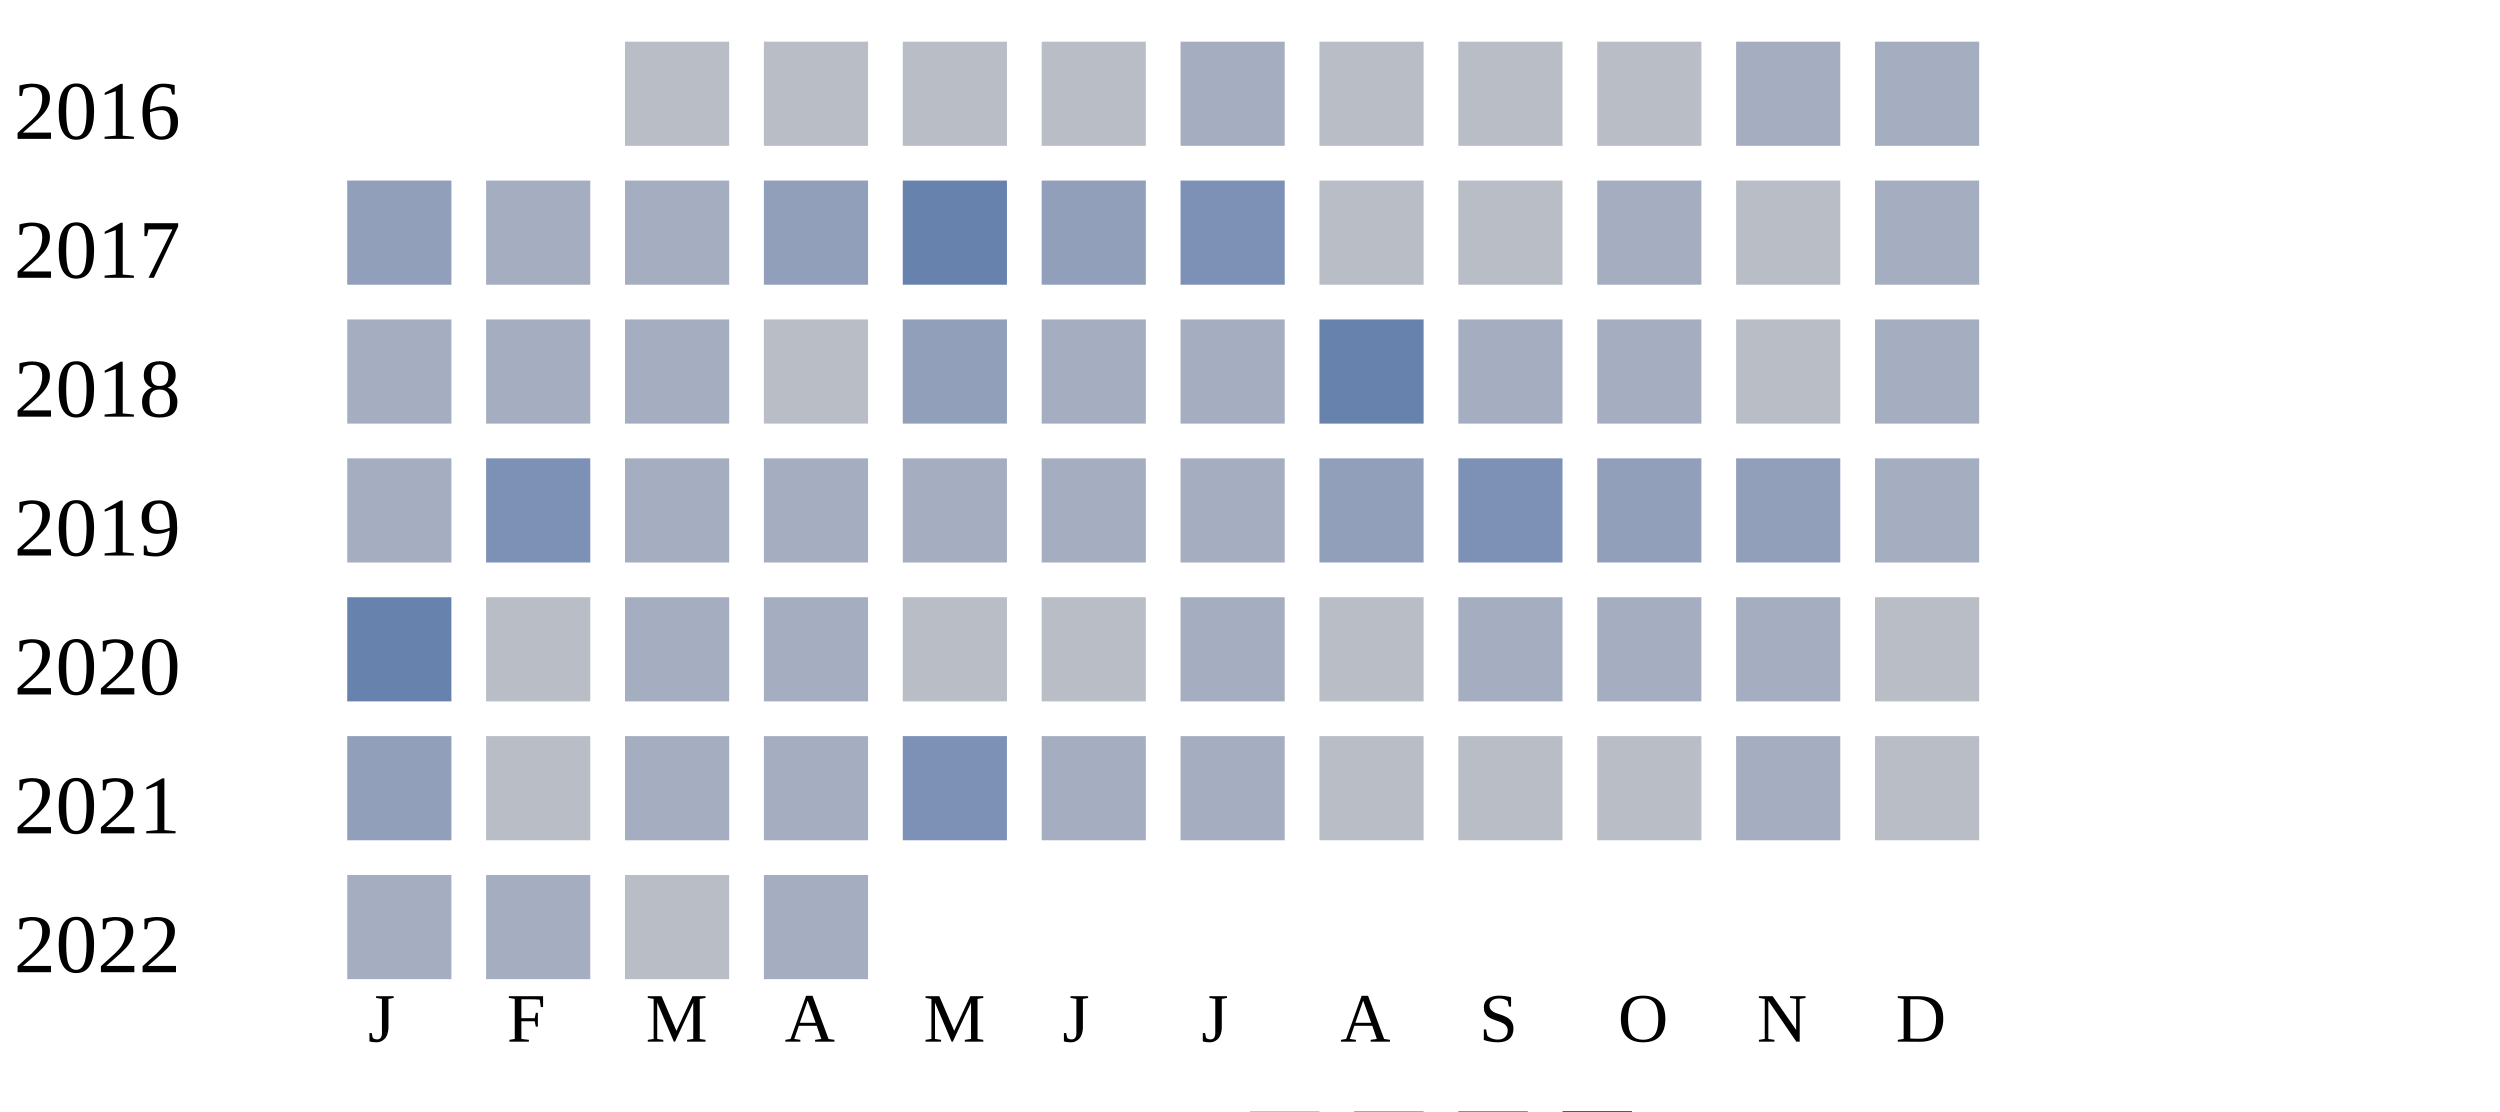
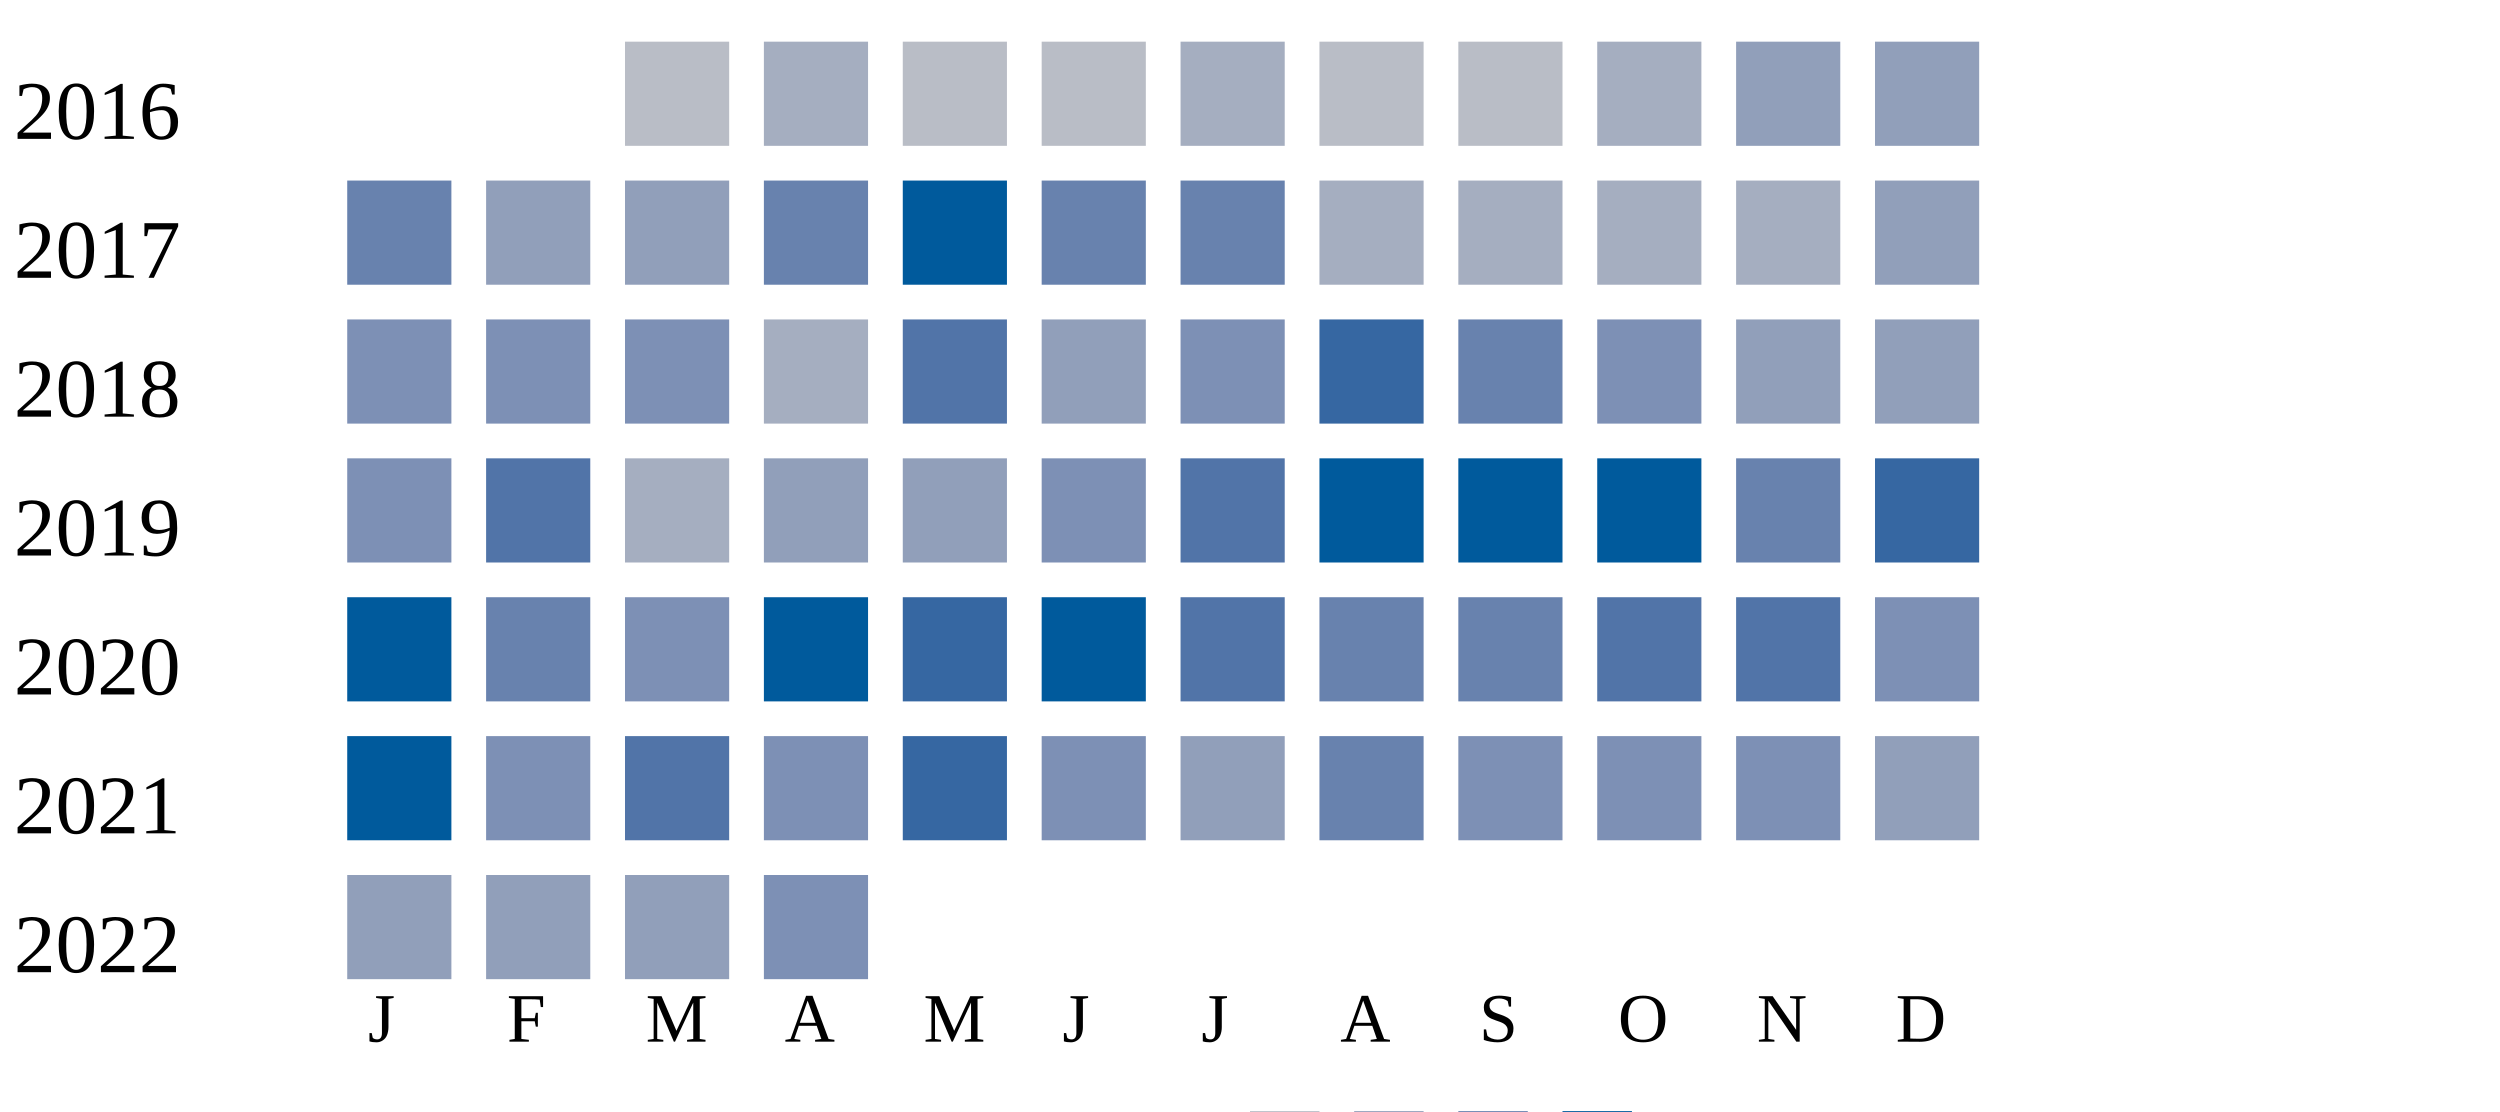
<svg xmlns="http://www.w3.org/2000/svg" width="360" height="160">
  <g transform="translate(0 0)">
    <text x="2" y="20">2016</text>
    <rect x="90" y="6" width="15" height="15" fill="#b9bdc6" />
-     <rect x="110" y="6" width="15" height="15" fill="#b9bdc6" />
+     <rect x="110" y="6" width="15" height="15" fill="#a5aec0" />
    <rect x="130" y="6" width="15" height="15" fill="#b9bdc6" />
    <rect x="150" y="6" width="15" height="15" fill="#b9bdc6" />
    <rect x="170" y="6" width="15" height="15" fill="#a5aec0" />
    <rect x="190" y="6" width="15" height="15" fill="#b9bdc6" />
    <rect x="210" y="6" width="15" height="15" fill="#b9bdc6" />
-     <rect x="230" y="6" width="15" height="15" fill="#b9bdc6" />
-     <rect x="250" y="6" width="15" height="15" fill="#a5aec0" />
-     <rect x="270" y="6" width="15" height="15" fill="#a5aec0" />
+     <rect x="230" y="6" width="15" height="15" fill="#a5aec0" />
+     <rect x="250" y="6" width="15" height="15" fill="#919fba" />
+     <rect x="270" y="6" width="15" height="15" fill="#919fba" />
  </g>
  <g transform="translate(0 20)">
    <text x="2" y="20">2017</text>
-     <rect x="50" y="6" width="15" height="15" fill="#919fba" />
-     <rect x="70" y="6" width="15" height="15" fill="#a5aec0" />
-     <rect x="90" y="6" width="15" height="15" fill="#a5aec0" />
-     <rect x="110" y="6" width="15" height="15" fill="#919fba" />
-     <rect x="130" y="6" width="15" height="15" fill="#6882ae" />
-     <rect x="150" y="6" width="15" height="15" fill="#919fba" />
-     <rect x="170" y="6" width="15" height="15" fill="#7d90b5" />
-     <rect x="190" y="6" width="15" height="15" fill="#b9bdc6" />
-     <rect x="210" y="6" width="15" height="15" fill="#b9bdc6" />
+     <rect x="50" y="6" width="15" height="15" fill="#6882ae" />
+     <rect x="70" y="6" width="15" height="15" fill="#919fba" />
+     <rect x="90" y="6" width="15" height="15" fill="#919fba" />
+     <rect x="110" y="6" width="15" height="15" fill="#6882ae" />
+     <rect x="130" y="6" width="15" height="15" fill="#005a9c" />
+     <rect x="150" y="6" width="15" height="15" fill="#6882ae" />
+     <rect x="170" y="6" width="15" height="15" fill="#6882ae" />
+     <rect x="190" y="6" width="15" height="15" fill="#a5aec0" />
+     <rect x="210" y="6" width="15" height="15" fill="#a5aec0" />
    <rect x="230" y="6" width="15" height="15" fill="#a5aec0" />
-     <rect x="250" y="6" width="15" height="15" fill="#b9bdc6" />
-     <rect x="270" y="6" width="15" height="15" fill="#a5aec0" />
+     <rect x="250" y="6" width="15" height="15" fill="#a5aec0" />
+     <rect x="270" y="6" width="15" height="15" fill="#919fba" />
  </g>
  <g transform="translate(0 40)">
    <text x="2" y="20">2018</text>
-     <rect x="50" y="6" width="15" height="15" fill="#a5aec0" />
-     <rect x="70" y="6" width="15" height="15" fill="#a5aec0" />
-     <rect x="90" y="6" width="15" height="15" fill="#a5aec0" />
-     <rect x="110" y="6" width="15" height="15" fill="#b9bdc6" />
-     <rect x="130" y="6" width="15" height="15" fill="#919fba" />
-     <rect x="150" y="6" width="15" height="15" fill="#a5aec0" />
-     <rect x="170" y="6" width="15" height="15" fill="#a5aec0" />
-     <rect x="190" y="6" width="15" height="15" fill="#6882ae" />
-     <rect x="210" y="6" width="15" height="15" fill="#a5aec0" />
-     <rect x="230" y="6" width="15" height="15" fill="#a5aec0" />
-     <rect x="250" y="6" width="15" height="15" fill="#b9bdc6" />
-     <rect x="270" y="6" width="15" height="15" fill="#a5aec0" />
+     <rect x="50" y="6" width="15" height="15" fill="#7d90b5" />
+     <rect x="70" y="6" width="15" height="15" fill="#7d90b5" />
+     <rect x="90" y="6" width="15" height="15" fill="#7d90b5" />
+     <rect x="110" y="6" width="15" height="15" fill="#a5aec0" />
+     <rect x="130" y="6" width="15" height="15" fill="#5174a8" />
+     <rect x="150" y="6" width="15" height="15" fill="#919fba" />
+     <rect x="170" y="6" width="15" height="15" fill="#7d90b5" />
+     <rect x="190" y="6" width="15" height="15" fill="#3667a2" />
+     <rect x="210" y="6" width="15" height="15" fill="#6882ae" />
+     <rect x="230" y="6" width="15" height="15" fill="#7d90b5" />
+     <rect x="250" y="6" width="15" height="15" fill="#919fba" />
+     <rect x="270" y="6" width="15" height="15" fill="#919fba" />
  </g>
  <g transform="translate(0 60)">
    <text x="2" y="20">2019</text>
-     <rect x="50" y="6" width="15" height="15" fill="#a5aec0" />
-     <rect x="70" y="6" width="15" height="15" fill="#7d90b5" />
+     <rect x="50" y="6" width="15" height="15" fill="#7d90b5" />
+     <rect x="70" y="6" width="15" height="15" fill="#5174a8" />
    <rect x="90" y="6" width="15" height="15" fill="#a5aec0" />
-     <rect x="110" y="6" width="15" height="15" fill="#a5aec0" />
-     <rect x="130" y="6" width="15" height="15" fill="#a5aec0" />
-     <rect x="150" y="6" width="15" height="15" fill="#a5aec0" />
-     <rect x="170" y="6" width="15" height="15" fill="#a5aec0" />
-     <rect x="190" y="6" width="15" height="15" fill="#919fba" />
-     <rect x="210" y="6" width="15" height="15" fill="#7d90b5" />
-     <rect x="230" y="6" width="15" height="15" fill="#919fba" />
-     <rect x="250" y="6" width="15" height="15" fill="#919fba" />
-     <rect x="270" y="6" width="15" height="15" fill="#a5aec0" />
+     <rect x="110" y="6" width="15" height="15" fill="#919fba" />
+     <rect x="130" y="6" width="15" height="15" fill="#919fba" />
+     <rect x="150" y="6" width="15" height="15" fill="#7d90b5" />
+     <rect x="170" y="6" width="15" height="15" fill="#5174a8" />
+     <rect x="190" y="6" width="15" height="15" fill="#005a9c" />
+     <rect x="210" y="6" width="15" height="15" fill="#005a9c" />
+     <rect x="230" y="6" width="15" height="15" fill="#005a9c" />
+     <rect x="250" y="6" width="15" height="15" fill="#6882ae" />
+     <rect x="270" y="6" width="15" height="15" fill="#3667a2" />
  </g>
  <g transform="translate(0 80)">
    <text x="2" y="20">2020</text>
-     <rect x="50" y="6" width="15" height="15" fill="#6882ae" />
-     <rect x="70" y="6" width="15" height="15" fill="#b9bdc6" />
-     <rect x="90" y="6" width="15" height="15" fill="#a5aec0" />
-     <rect x="110" y="6" width="15" height="15" fill="#a5aec0" />
-     <rect x="130" y="6" width="15" height="15" fill="#b9bdc6" />
-     <rect x="150" y="6" width="15" height="15" fill="#b9bdc6" />
-     <rect x="170" y="6" width="15" height="15" fill="#a5aec0" />
-     <rect x="190" y="6" width="15" height="15" fill="#b9bdc6" />
-     <rect x="210" y="6" width="15" height="15" fill="#a5aec0" />
-     <rect x="230" y="6" width="15" height="15" fill="#a5aec0" />
-     <rect x="250" y="6" width="15" height="15" fill="#a5aec0" />
-     <rect x="270" y="6" width="15" height="15" fill="#b9bdc6" />
+     <rect x="50" y="6" width="15" height="15" fill="#005a9c" />
+     <rect x="70" y="6" width="15" height="15" fill="#6882ae" />
+     <rect x="90" y="6" width="15" height="15" fill="#7d90b5" />
+     <rect x="110" y="6" width="15" height="15" fill="#005a9c" />
+     <rect x="130" y="6" width="15" height="15" fill="#3667a2" />
+     <rect x="150" y="6" width="15" height="15" fill="#005a9c" />
+     <rect x="170" y="6" width="15" height="15" fill="#5174a8" />
+     <rect x="190" y="6" width="15" height="15" fill="#6882ae" />
+     <rect x="210" y="6" width="15" height="15" fill="#6882ae" />
+     <rect x="230" y="6" width="15" height="15" fill="#5174a8" />
+     <rect x="250" y="6" width="15" height="15" fill="#5174a8" />
+     <rect x="270" y="6" width="15" height="15" fill="#7d90b5" />
  </g>
  <g transform="translate(0 100)">
    <text x="2" y="20">2021</text>
-     <rect x="50" y="6" width="15" height="15" fill="#919fba" />
-     <rect x="70" y="6" width="15" height="15" fill="#b9bdc6" />
-     <rect x="90" y="6" width="15" height="15" fill="#a5aec0" />
-     <rect x="110" y="6" width="15" height="15" fill="#a5aec0" />
-     <rect x="130" y="6" width="15" height="15" fill="#7d90b5" />
-     <rect x="150" y="6" width="15" height="15" fill="#a5aec0" />
-     <rect x="170" y="6" width="15" height="15" fill="#a5aec0" />
-     <rect x="190" y="6" width="15" height="15" fill="#b9bdc6" />
-     <rect x="210" y="6" width="15" height="15" fill="#b9bdc6" />
-     <rect x="230" y="6" width="15" height="15" fill="#b9bdc6" />
-     <rect x="250" y="6" width="15" height="15" fill="#a5aec0" />
-     <rect x="270" y="6" width="15" height="15" fill="#b9bdc6" />
+     <rect x="50" y="6" width="15" height="15" fill="#005a9c" />
+     <rect x="70" y="6" width="15" height="15" fill="#7d90b5" />
+     <rect x="90" y="6" width="15" height="15" fill="#5174a8" />
+     <rect x="110" y="6" width="15" height="15" fill="#7d90b5" />
+     <rect x="130" y="6" width="15" height="15" fill="#3667a2" />
+     <rect x="150" y="6" width="15" height="15" fill="#7d90b5" />
+     <rect x="170" y="6" width="15" height="15" fill="#919fba" />
+     <rect x="190" y="6" width="15" height="15" fill="#6882ae" />
+     <rect x="210" y="6" width="15" height="15" fill="#7d90b5" />
+     <rect x="230" y="6" width="15" height="15" fill="#7d90b5" />
+     <rect x="250" y="6" width="15" height="15" fill="#7d90b5" />
+     <rect x="270" y="6" width="15" height="15" fill="#919fba" />
  </g>
  <g transform="translate(0 120)">
    <text x="2" y="20">2022</text>
-     <rect x="50" y="6" width="15" height="15" fill="#a5aec0" />
-     <rect x="70" y="6" width="15" height="15" fill="#a5aec0" />
-     <rect x="90" y="6" width="15" height="15" fill="#b9bdc6" />
-     <rect x="110" y="6" width="15" height="15" fill="#a5aec0" />
+     <rect x="50" y="6" width="15" height="15" fill="#919fba" />
+     <rect x="70" y="6" width="15" height="15" fill="#919fba" />
+     <rect x="90" y="6" width="15" height="15" fill="#919fba" />
+     <rect x="110" y="6" width="15" height="15" fill="#7d90b5" />
  </g>
  <text style="font-size: 10px; text-align: center" x="53" y="150">J</text>
  <text style="font-size: 10px; text-align: center" x="73" y="150">F</text>
  <text style="font-size: 10px; text-align: center" x="93" y="150">M</text>
  <text style="font-size: 10px; text-align: center" x="113" y="150">A</text>
  <text style="font-size: 10px; text-align: center" x="133" y="150">M</text>
  <text style="font-size: 10px; text-align: center" x="153" y="150">J</text>
  <text style="font-size: 10px; text-align: center" x="173" y="150">J</text>
  <text style="font-size: 10px; text-align: center" x="193" y="150">A</text>
  <text style="font-size: 10px; text-align: center" x="213" y="150">S</text>
  <text style="font-size: 10px; text-align: center" x="233" y="150">O</text>
  <text style="font-size: 10px; text-align: center" x="253" y="150">N</text>
  <text style="font-size: 10px; text-align: center" x="273" y="150">D</text>
  <text style="font-size: 10px;" x="155" y="169">Less</text>
  <rect fill="#b9bdc6" width="10" height="10" x="180" y="160" />
  <rect fill="#919fba" width="10" height="10" x="195" y="160" />
  <rect fill="#6882ae" width="10" height="10" x="210" y="160" />
  <rect fill="#005a9c" width="10" height="10" x="225" y="160" />
  <text x="240" y="169" style="font-size: 10px;">More</text>
</svg>
